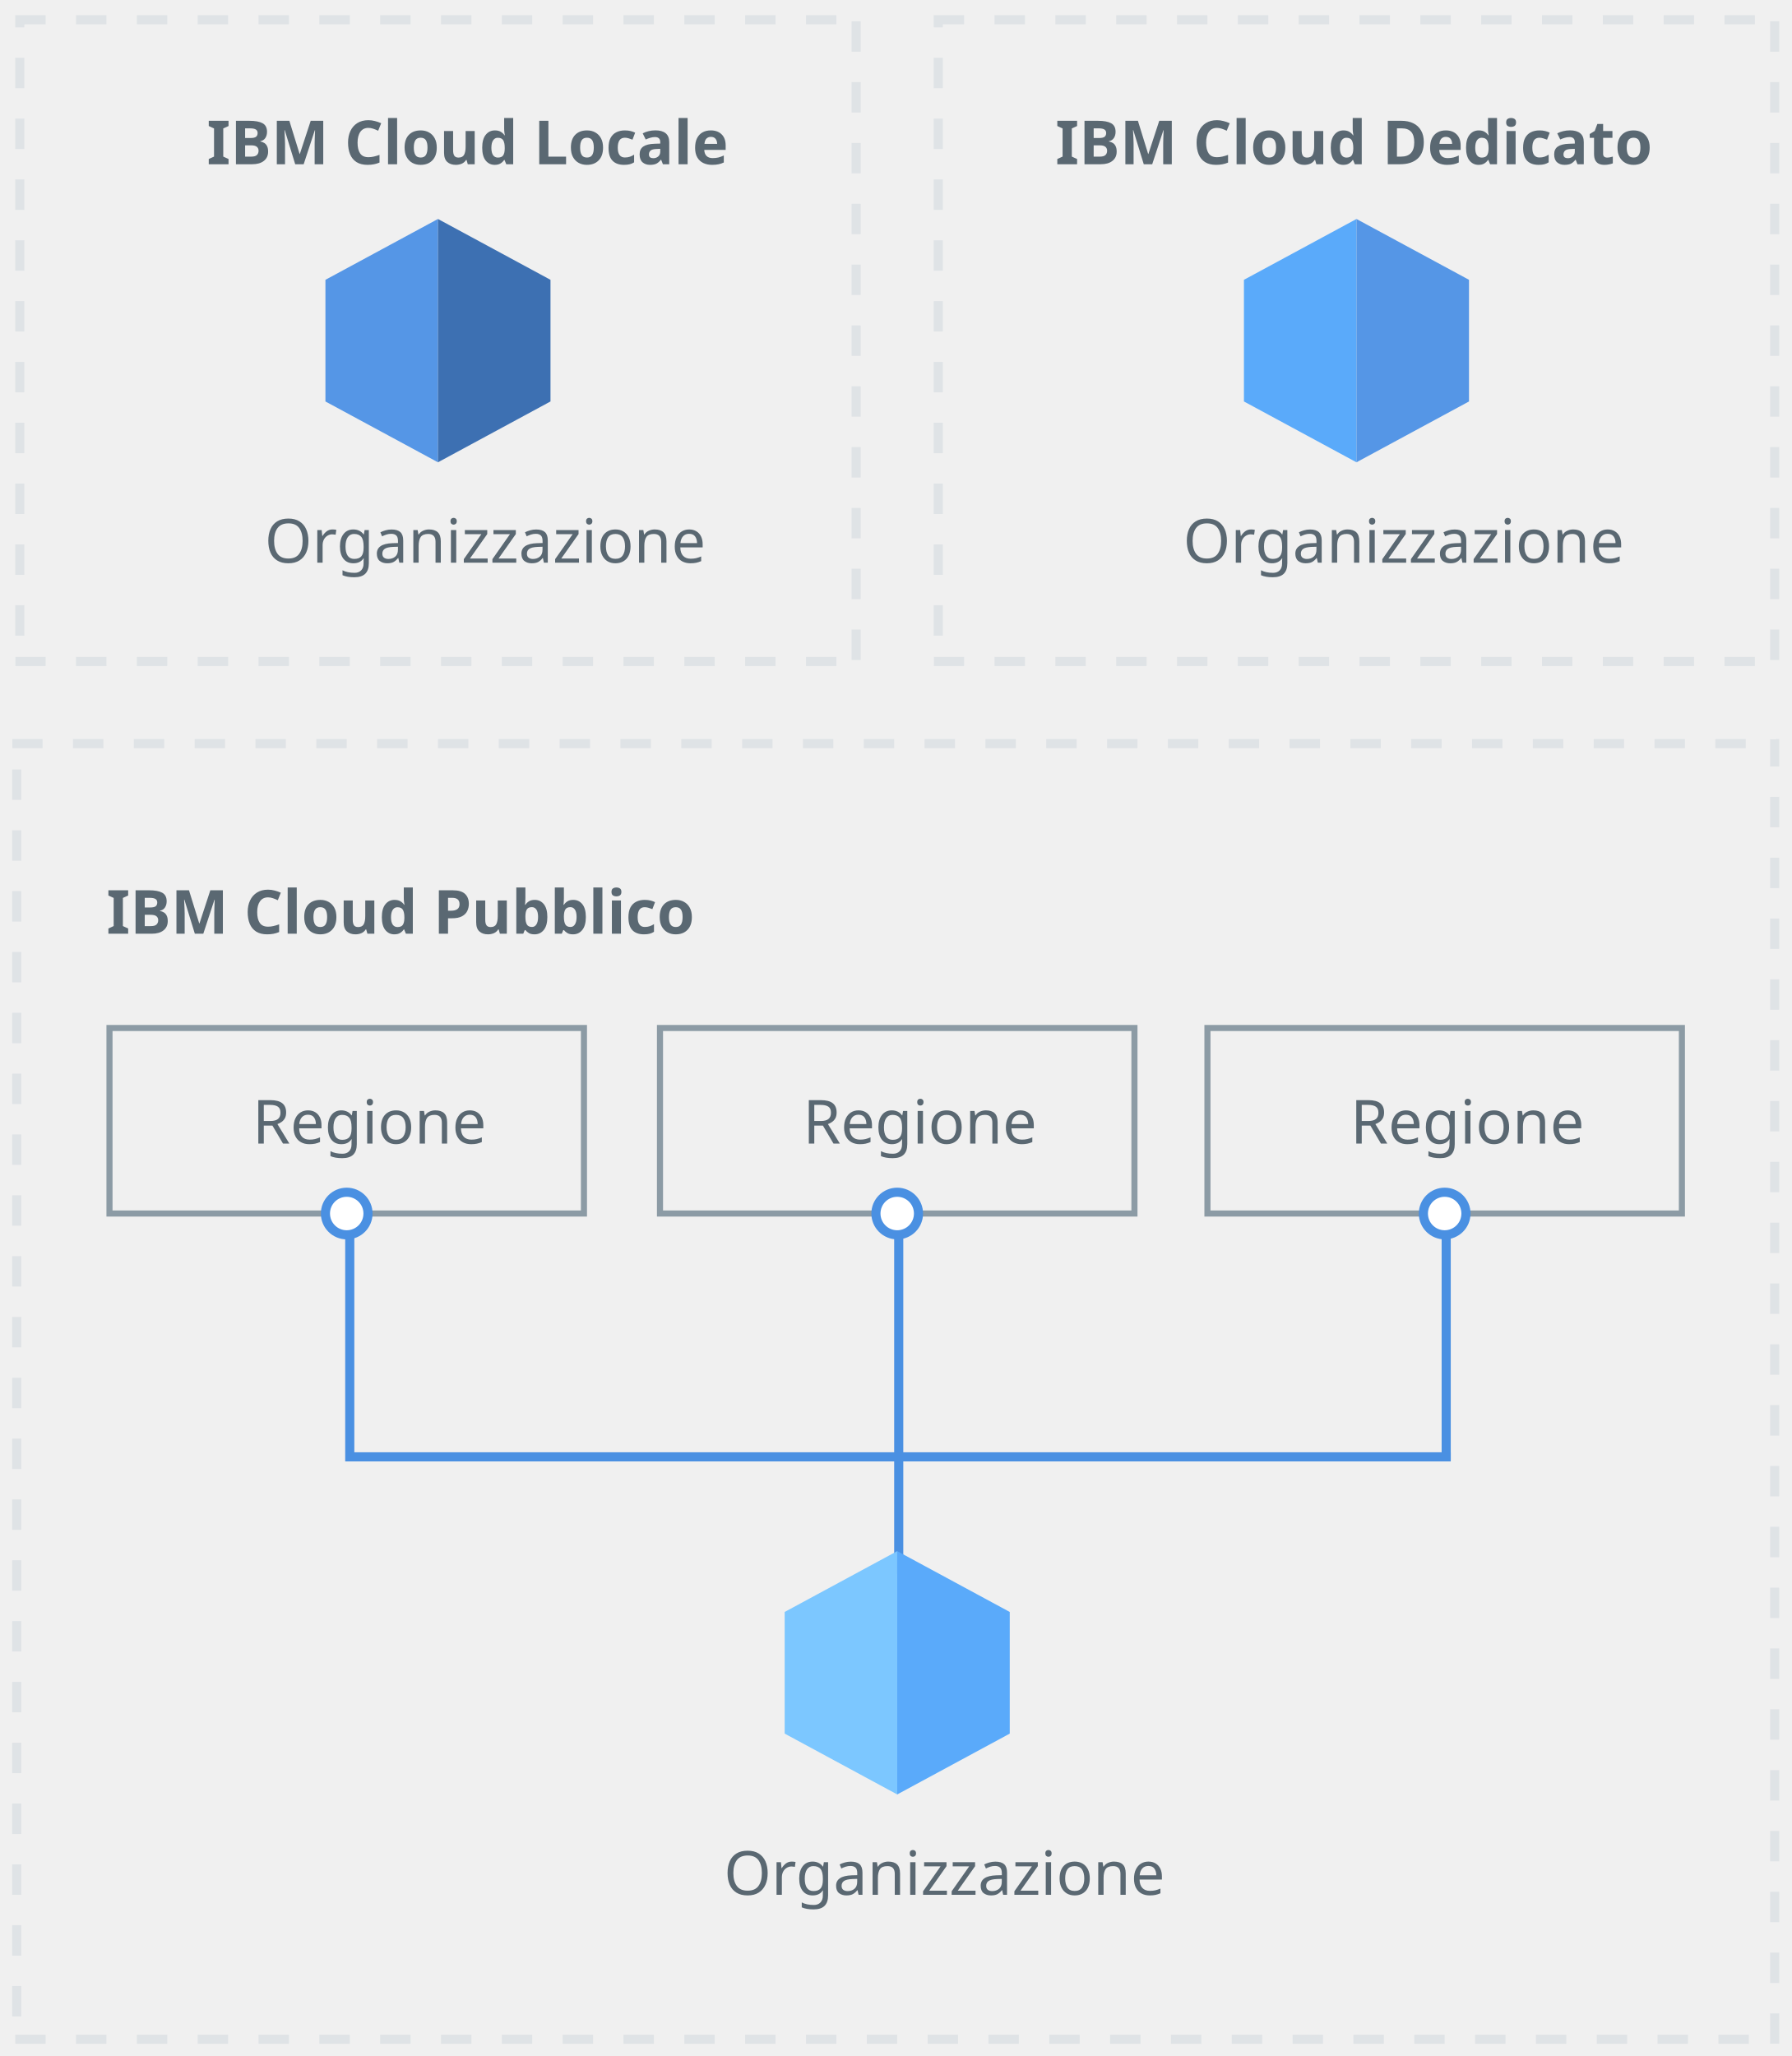
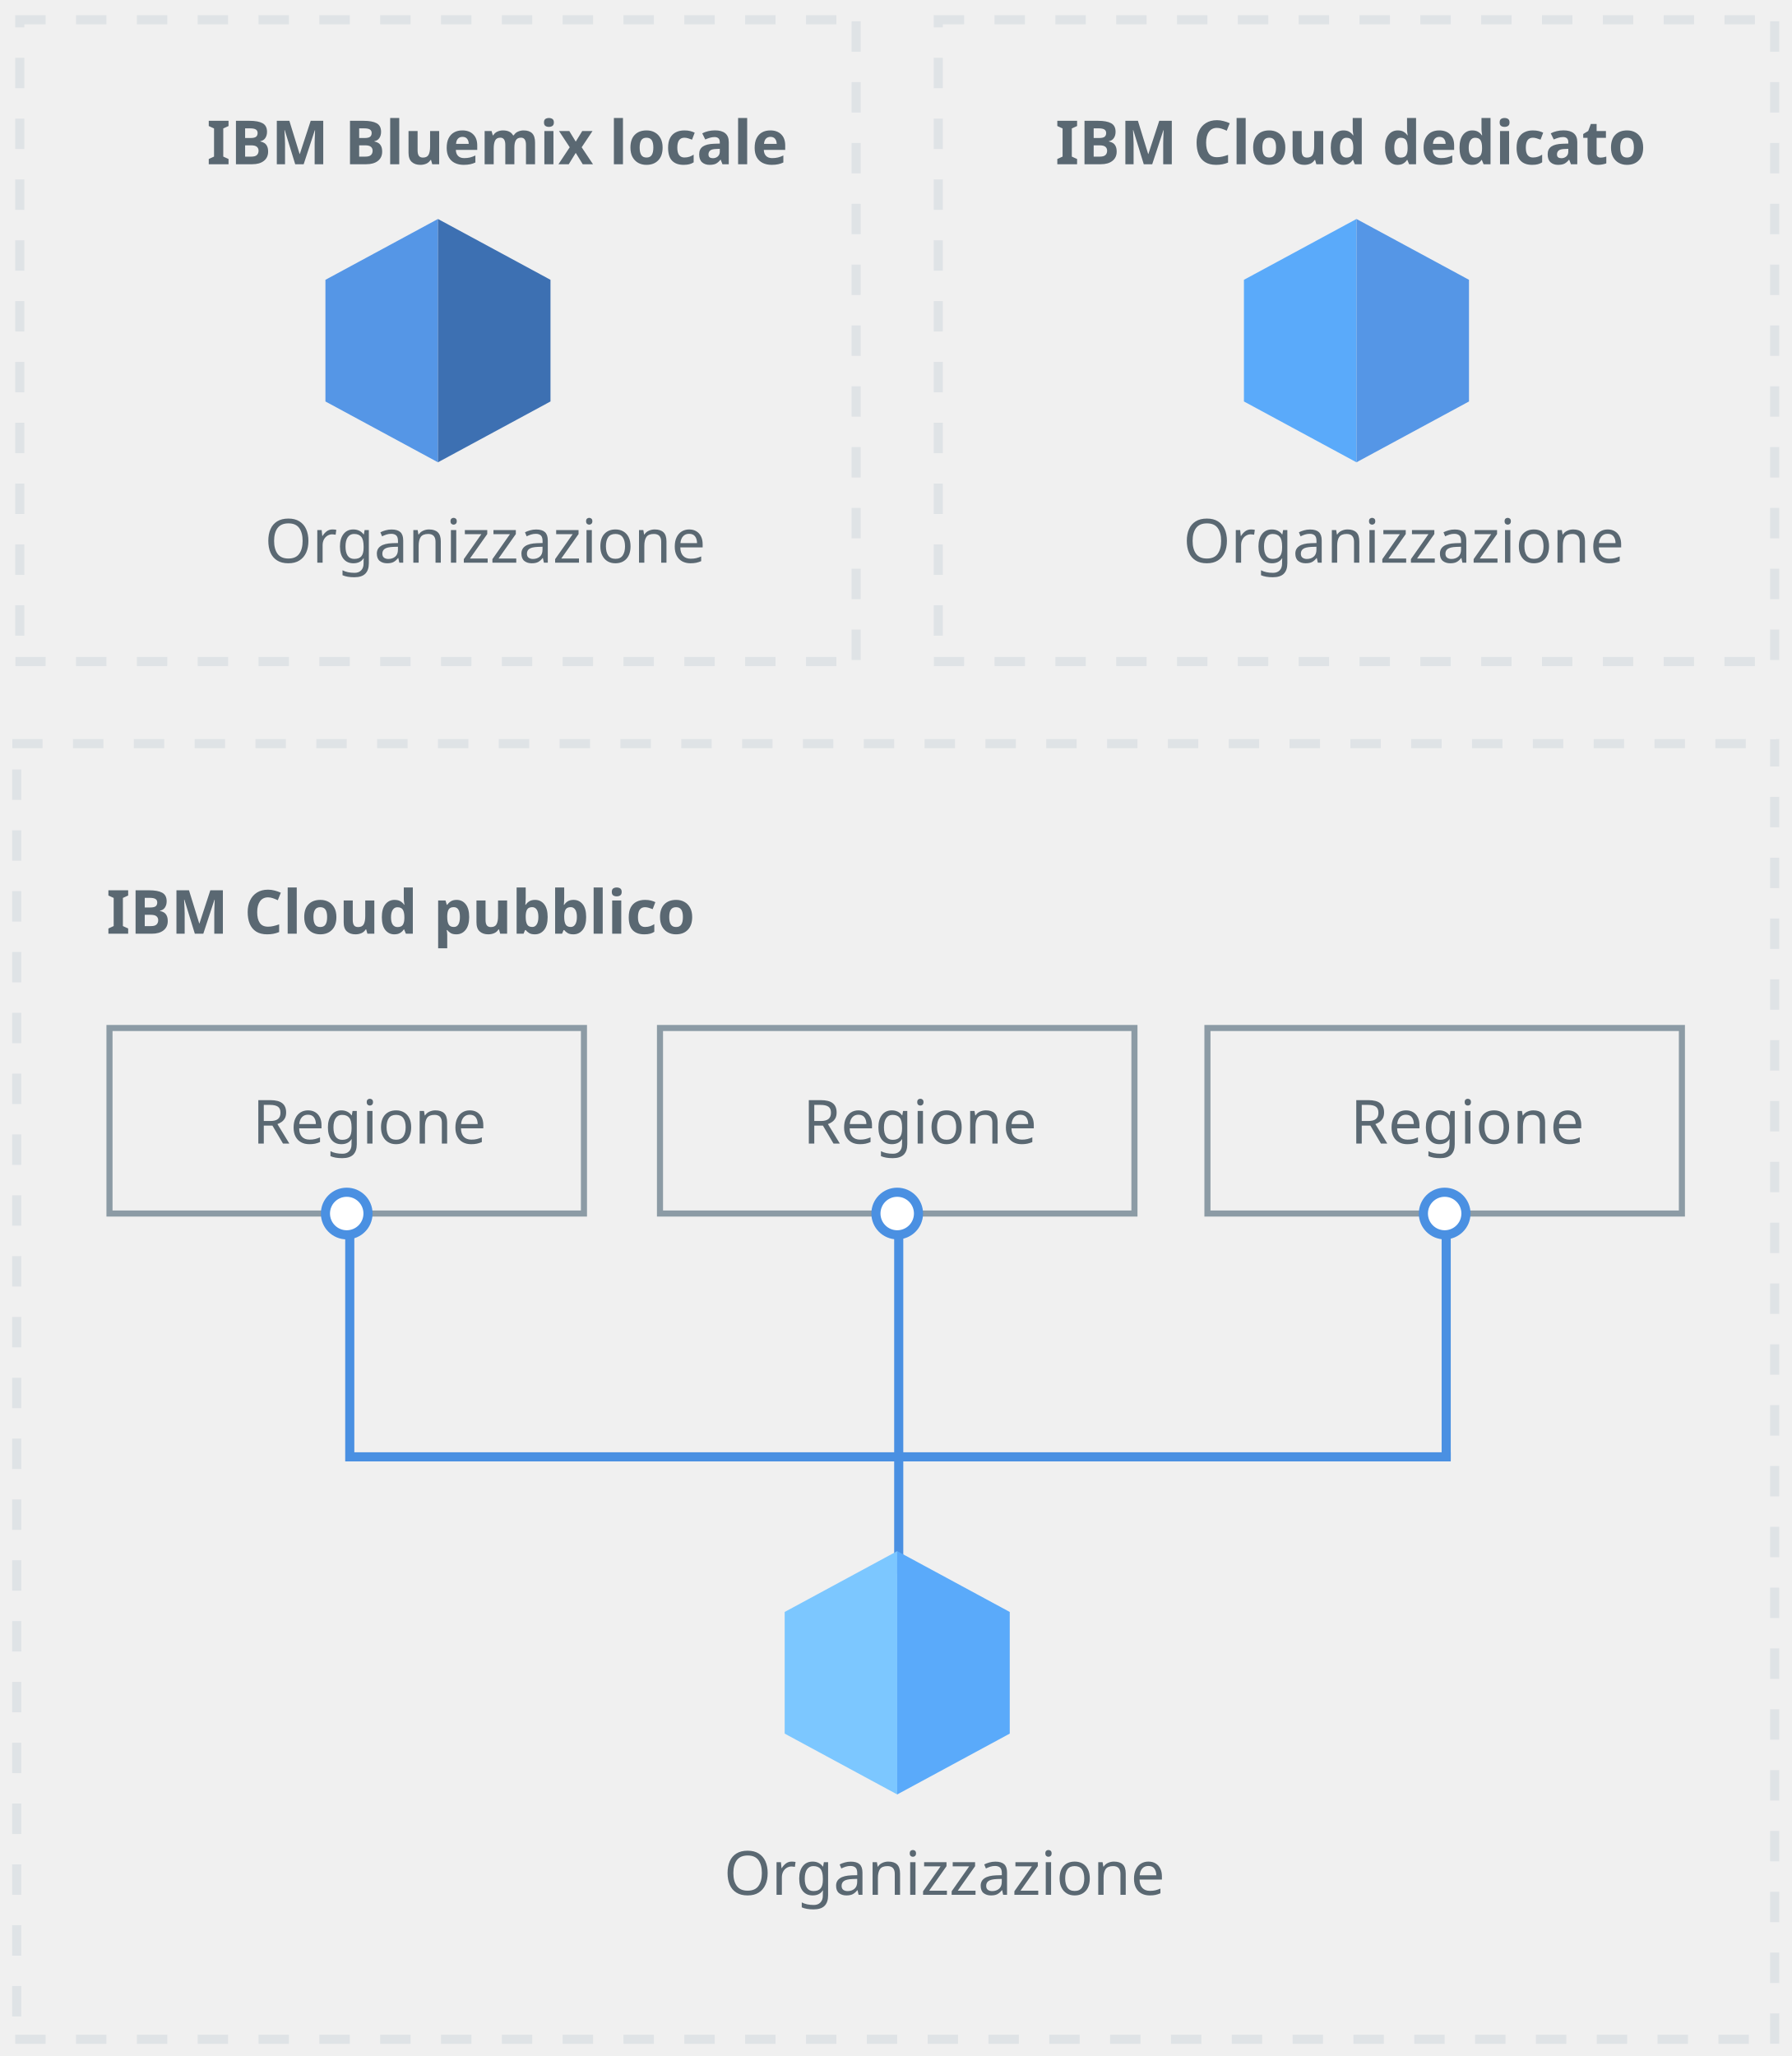
<svg xmlns="http://www.w3.org/2000/svg" xmlns:xlink="http://www.w3.org/1999/xlink" width="589px" height="676px" viewBox="0 0 589 676" version="1.1" id="svg83">
  <defs id="defs18">
    <path d="M0,0 L278,0 L278,214 L0,214 L0,0 Z" id="path-1" />
    <mask id="mask-2" maskContentUnits="userSpaceOnUse" maskUnits="objectBoundingBox" x="0" y="0" width="278" height="214" fill="white">
      <use xlink:href="#path-1" id="use7" />
    </mask>
    <path d="M0,0 L278,0 L278,214 L0,214 L0,0 Z" id="path-3" />
    <mask id="mask-4" maskContentUnits="userSpaceOnUse" maskUnits="objectBoundingBox" x="0" y="0" width="278" height="214" fill="white">
      <use xlink:href="#path-3" id="use11" />
    </mask>
    <path d="M0,0 L581,0 L581,429 L0,429 L0,0 Z" id="path-5" />
    <mask id="mask-6" maskContentUnits="userSpaceOnUse" maskUnits="objectBoundingBox" x="0" y="0" width="581" height="429" fill="white">
      <use xlink:href="#path-5" id="use15" />
    </mask>
  </defs>
  <g id="1-singleorg" stroke="none" stroke-width="1" fill="none" fill-rule="evenodd">
    <g id="singleorg" transform="translate(4, 5)">
      <g id="local" transform="translate(1, 0)">
        <use id="dotted-box" stroke="#DFE3E6" mask="url(#mask-2)" stroke-width="6" stroke-dasharray="10" xlink:href="#path-1" />
-         <text id="IBM-Cloud-Local" font-size="20" font-weight="bold" style="font-weight:bold;font-size:20px;font-family:IBMPlexSans-Bold, 'IBM Plex Sans';fill:#5a6872">
-           <tspan x="63" y="49" id="tspan21">IBM Cloud Locale</tspan>
+         <text id="IBM-Bluemix-Local" font-size="20" font-weight="bold" style="font-weight:bold;font-size:20px;font-family:IBMPlexSans-Bold, 'IBM Plex Sans';fill:#5a6872">
+           <tspan x="63" y="49" id="tspan21">IBM Bluemix locale</tspan>
        </text>
        <text id="Organization-Copy" font-size="20" font-weight="normal" style="font-weight:normal;font-size:20px;font-family:IBMPlexSans, 'IBM Plex Sans';fill:#5a6872">
          <tspan x="82" y="180" id="tspan24">Organizzazione</tspan>
        </text>
        <g id="Hex" transform="translate(102, 67)" fill-rule="nonzero">
          <polygon id="polygon19" fill="#5596E6" points="37 0 37 80 0 60 0 20" />
          <polygon id="polygon21" fill="#3D70B2" points="37 0 37 80 74 60 74 20" />
        </g>
      </g>
      <g id="dedicated" transform="translate(303, 0)">
        <use id="use31" stroke="#DFE3E6" mask="url(#mask-4)" stroke-width="6" stroke-dasharray="10" xlink:href="#path-3" />
        <text id="IBM-Cloud-Dedicated" font-size="20" font-weight="bold" style="font-weight:bold;font-size:20px;font-family:IBMPlexSans-Bold, 'IBM Plex Sans';fill:#5a6872">
-           <tspan x="40" y="49" id="tspan33">IBM Cloud Dedicato</tspan>
+           <tspan x="40" y="49" id="tspan33">IBM Cloud dedicato</tspan>
        </text>
        <text id="Organization" font-size="20" font-weight="normal" style="font-weight:normal;font-size:20px;font-family:IBMPlexSans, 'IBM Plex Sans';fill:#5a6872">
          <tspan x="82" y="180" id="tspan36">Organizzazione</tspan>
        </text>
        <g id="g41" transform="translate(102, 67)" fill-rule="nonzero">
          <polygon id="polygon23" fill="#5AAAFA" points="37 0 37 80 0 60 0 20" />
          <polygon id="polygon25" fill="#5596E6" points="37 0 37 80 74 60 74 20" />
        </g>
      </g>
      <g id="public" transform="translate(0, 238)">
        <use id="use44" stroke="#DFE3E6" mask="url(#mask-6)" stroke-width="6" stroke-dasharray="10" xlink:href="#path-5" />
        <text id="IBM-Cloud-Public" font-size="20" font-weight="bold" style="font-weight:bold;font-size:20px;font-family:IBMPlexSans-Bold, 'IBM Plex Sans';fill:#5a6872">
-           <tspan x="31" y="64" id="tspan46">IBM Cloud Pubblico</tspan>
+           <tspan x="31" y="64" id="tspan46">IBM Cloud pubblico</tspan>
        </text>
        <g id="region" transform="translate(31, 94)">
          <text id="Region" font-size="20" font-weight="normal" style="font-weight:normal;font-size:20px;font-family:IBMPlexSans, 'IBM Plex Sans';fill:#5a6872">
            <tspan x="48" y="39" id="tspan49">Regione</tspan>
          </text>
          <rect id="Rectangle-2" stroke="#8C9BA5" stroke-width="2" x="1" y="1" width="156" height="61" />
        </g>
        <g id="g58" transform="translate(212, 94)">
          <text id="Region-Copy" font-size="20" font-weight="normal" style="font-weight:normal;font-size:20px;font-family:IBMPlexSans, 'IBM Plex Sans';fill:#5a6872">
            <tspan x="48" y="39" id="tspan54">Regione</tspan>
          </text>
          <rect id="Rectangle-2-Copy" stroke="#8C9BA5" stroke-width="2" x="1" y="1" width="156" height="61" />
        </g>
        <g id="g64" transform="translate(392, 94)">
          <text id="Region-Copy-2" font-size="20" font-weight="normal" style="font-weight:normal;font-size:20px;font-family:IBMPlexSans, 'IBM Plex Sans';fill:#5a6872">
            <tspan x="48" y="39" id="tspan60">Regione</tspan>
          </text>
          <rect id="Rectangle-2-Copy-2" stroke="#8C9BA5" stroke-width="2" x="1" y="1" width="156" height="61" />
        </g>
        <g id="blue-lines" transform="translate(103, 149)" stroke="#4A90E2" stroke-width="3">
          <circle id="Oval" fill="#FFFFFF" cx="7" cy="7" r="7" />
          <circle id="Oval-Copy" fill="#FFFFFF" cx="188" cy="7" r="7" />
          <circle id="Oval-Copy-2" fill="#FFFFFF" cx="368" cy="7" r="7" />
          <polyline id="Line" stroke-linecap="square" points="8 15 8 87 368.5 87" />
          <path d="M188.5,14.5 L188.5,124" id="Line-Copy" stroke-linecap="square" />
          <path d="M368.5,15.5 L368.5,86.5" id="Line-Copy-2" stroke-linecap="square" />
        </g>
        <text id="Organization-Copy-2" font-size="20" font-weight="normal" style="font-weight:normal;font-size:20px;font-family:IBMPlexSans, 'IBM Plex Sans';fill:#5a6872">
          <tspan x="234" y="380" id="tspan73">Organizzazione</tspan>
        </text>
        <g id="g78" transform="translate(254, 267)" fill-rule="nonzero">
          <polygon id="polygon35" fill="#7CC7FF" points="37 0 37 80 0 60 0 20" />
          <polygon id="polygon37" fill="#5AAAFA" points="37 0 37 80 74 60 74 20" />
        </g>
      </g>
    </g>
  </g>
</svg>
